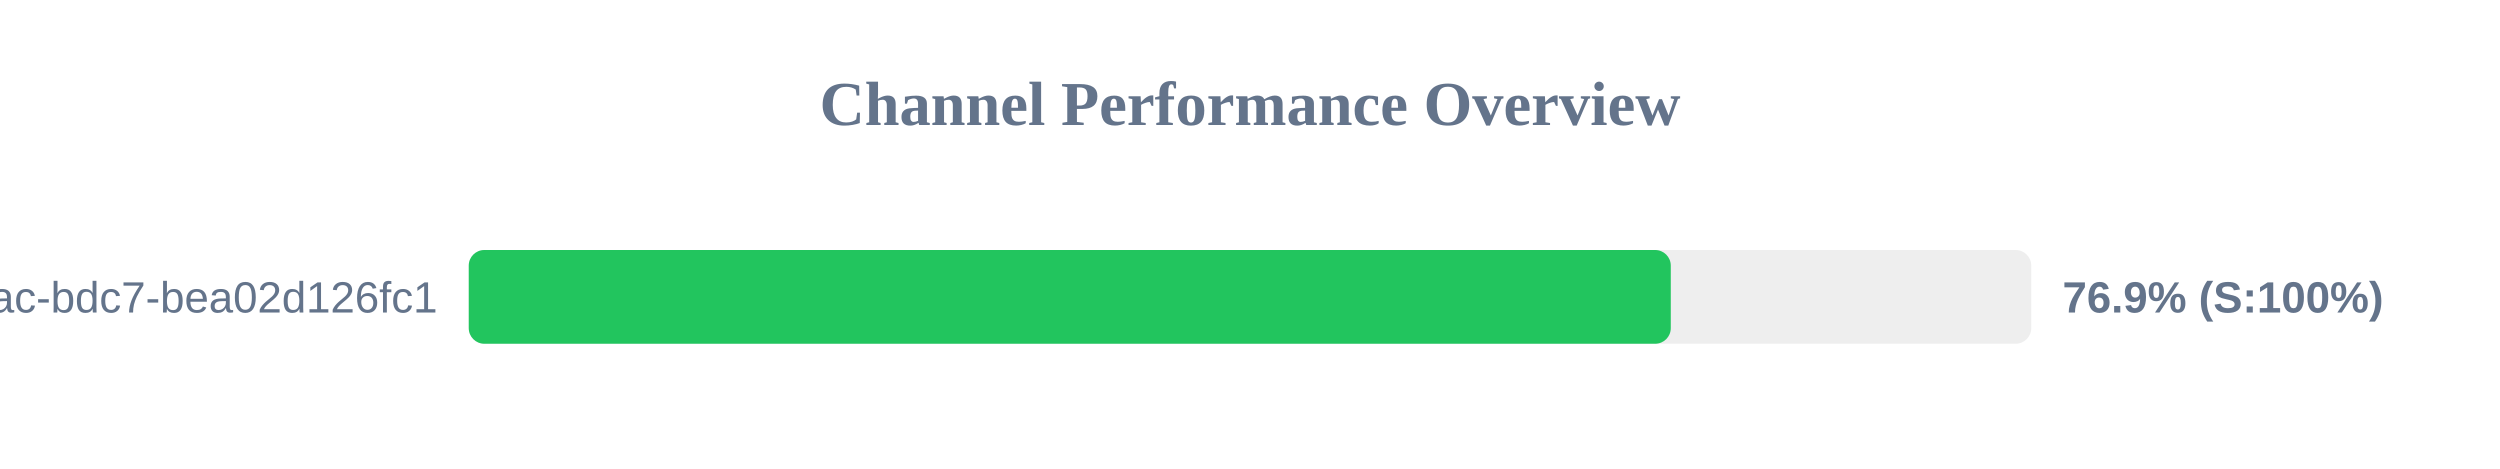
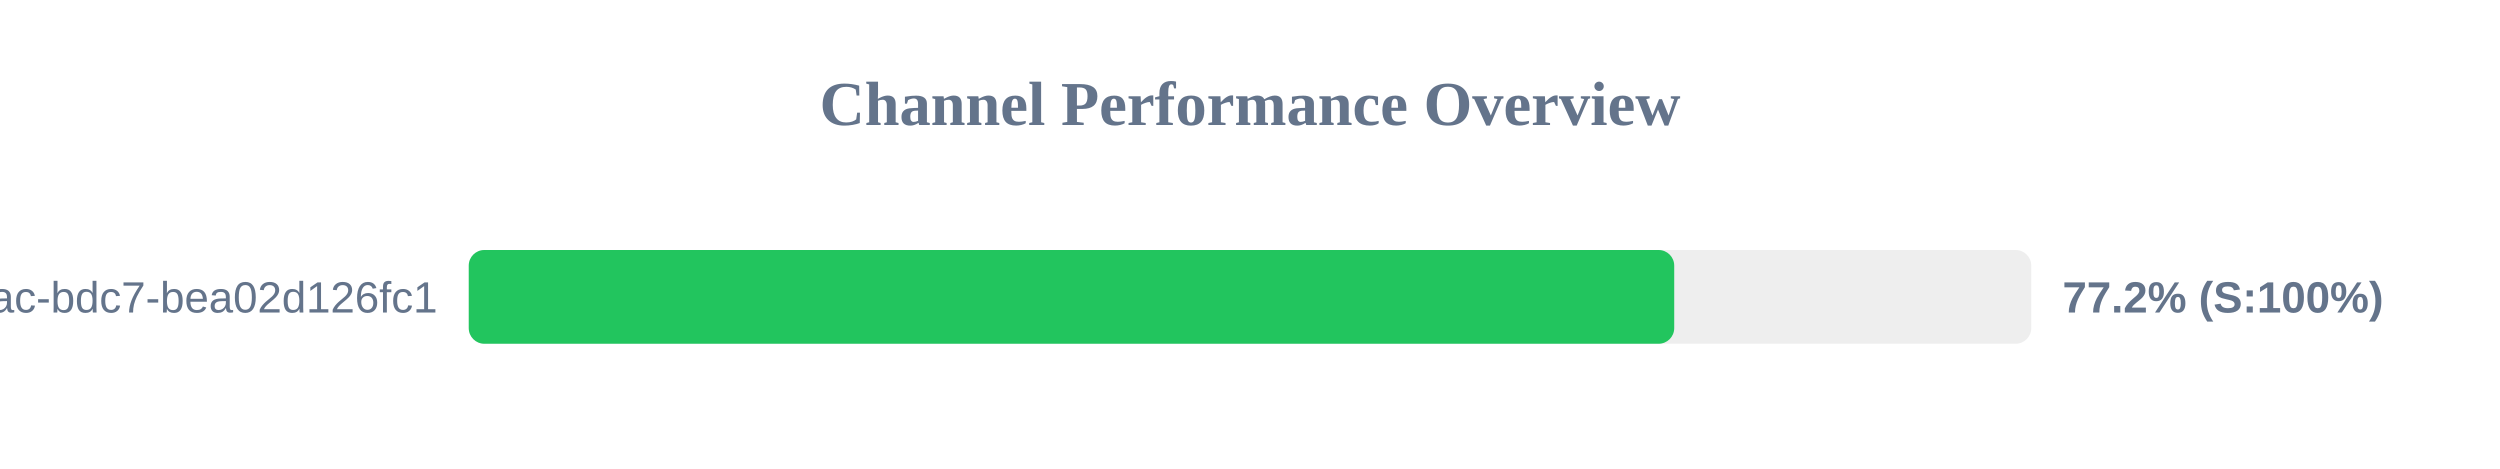
<svg xmlns="http://www.w3.org/2000/svg" width="800" height="150" version="1.1">
  <style>
        .row { font: 14px Arial; fill: #64748b; }
        .score { font: bold 14px Arial; fill: #64748b; }
    </style>
  <text x="400" y="40" text-anchor="middle" font-size="20px" font-weight="bold" fill="#64748b">Channel Performance Overview</text>
  <rect x="150" y="80" width="500" height="30" fill="#eee" rx="5" />
-   <rect x="150" y="80" width="384.65" height="30" fill="#22c55e" rx="5" />
+   <rect x="150" y="80" width="385.75" height="30" fill="#22c55e" rx="5" />
  <text x="140" y="100" text-anchor="end" class="row">?uuid=e31ad3e6-e341-42ac-bdc7-bea02d126fc1</text>
-   <text x="660" y="100" text-anchor="start" class="score">76.9% (S:100%)</text>
+   <text x="660" y="100" text-anchor="start" class="score">77.2% (S:100%)</text>
</svg>
